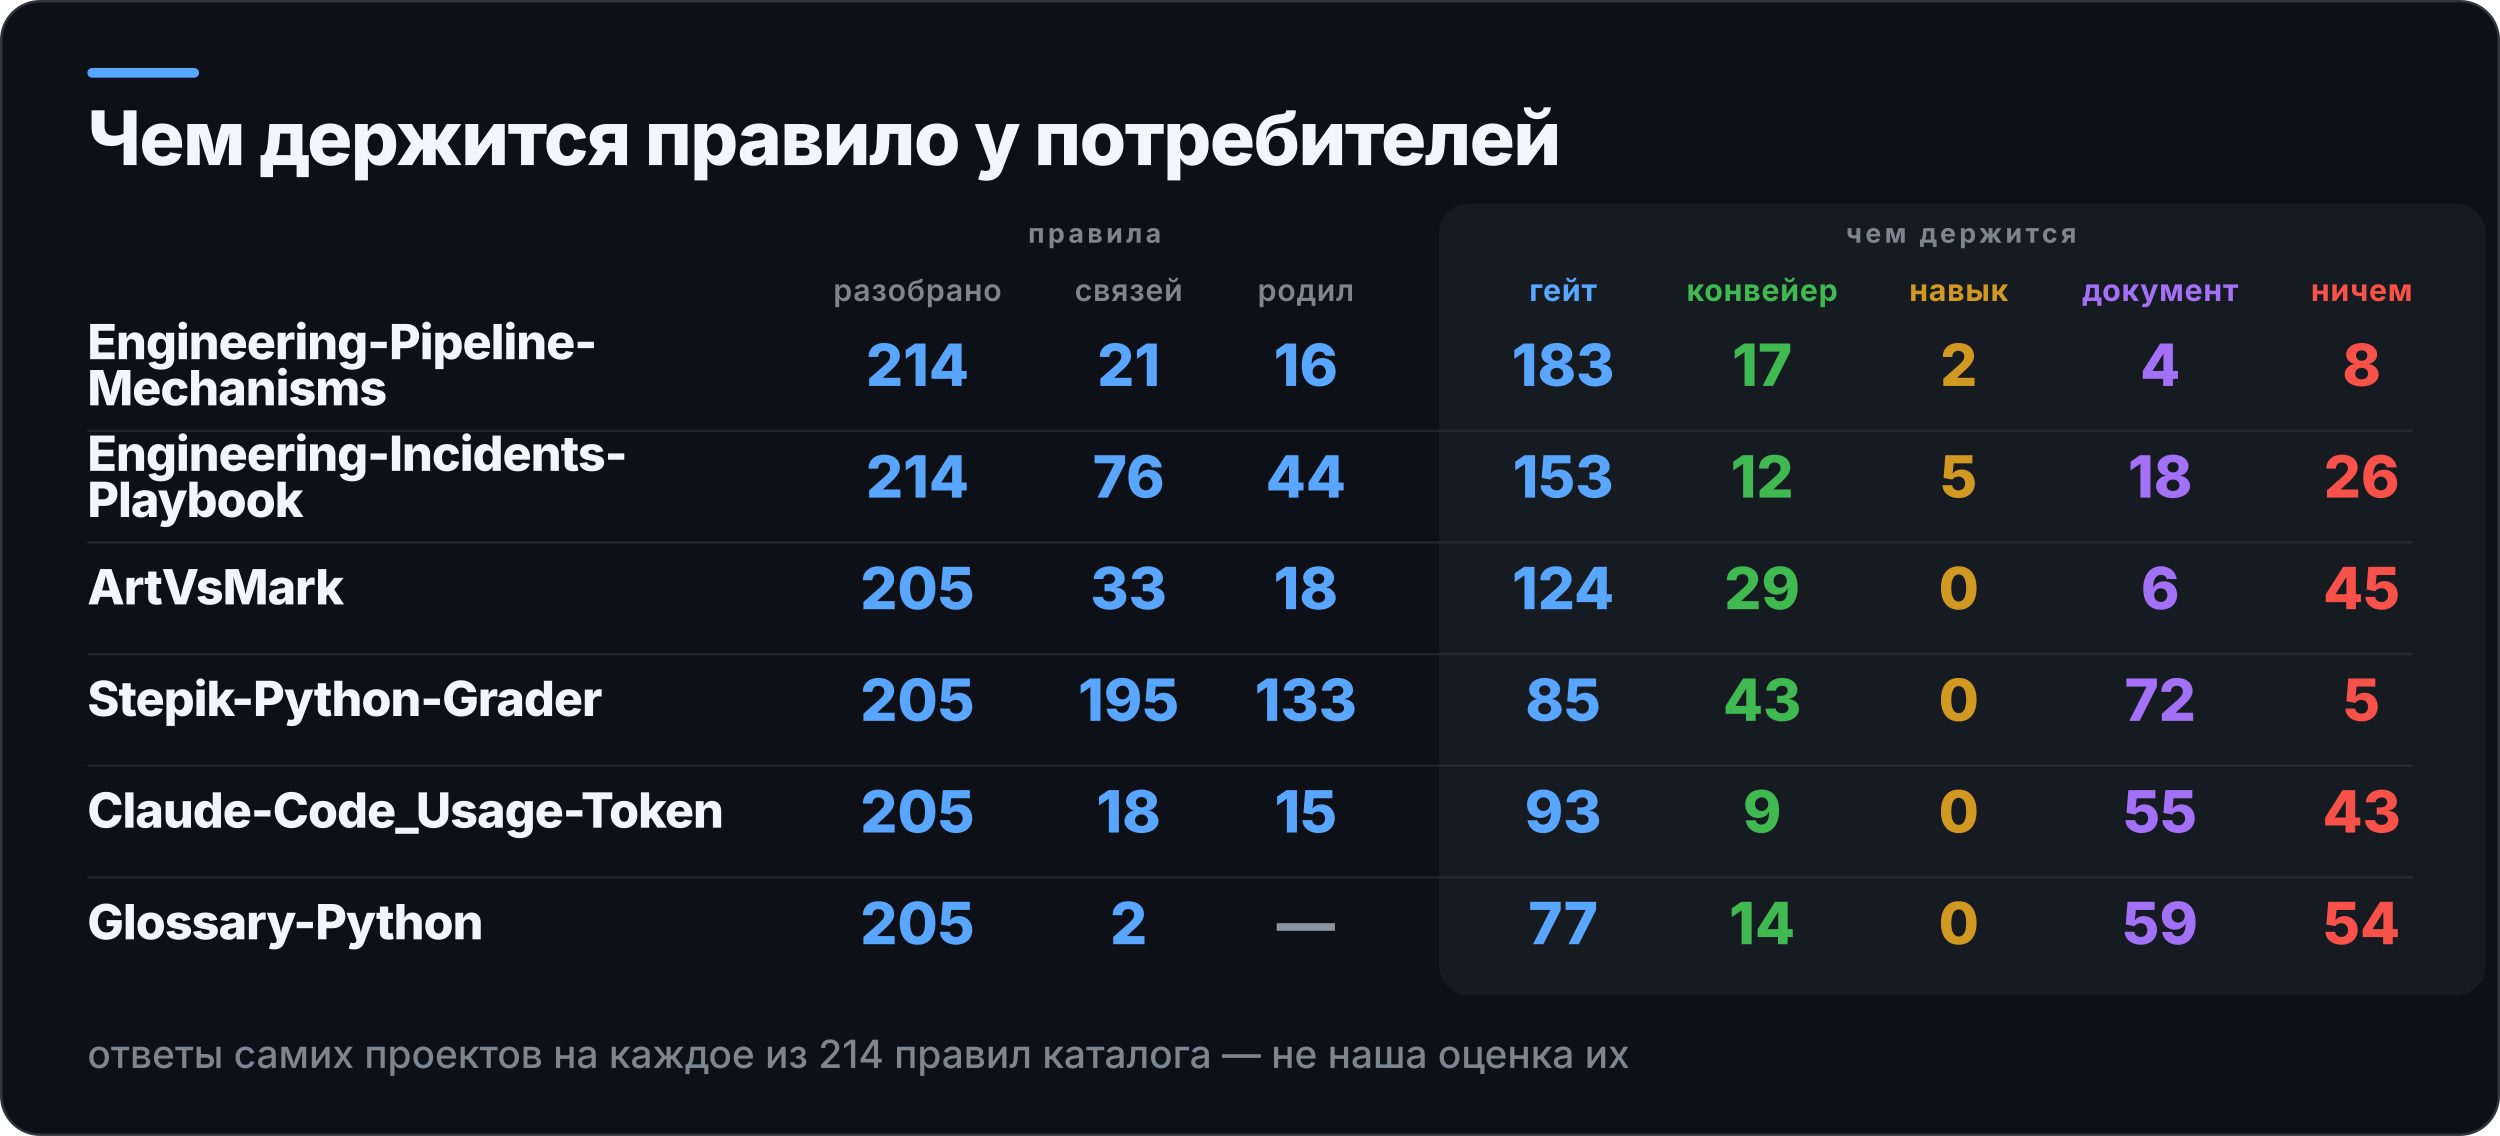
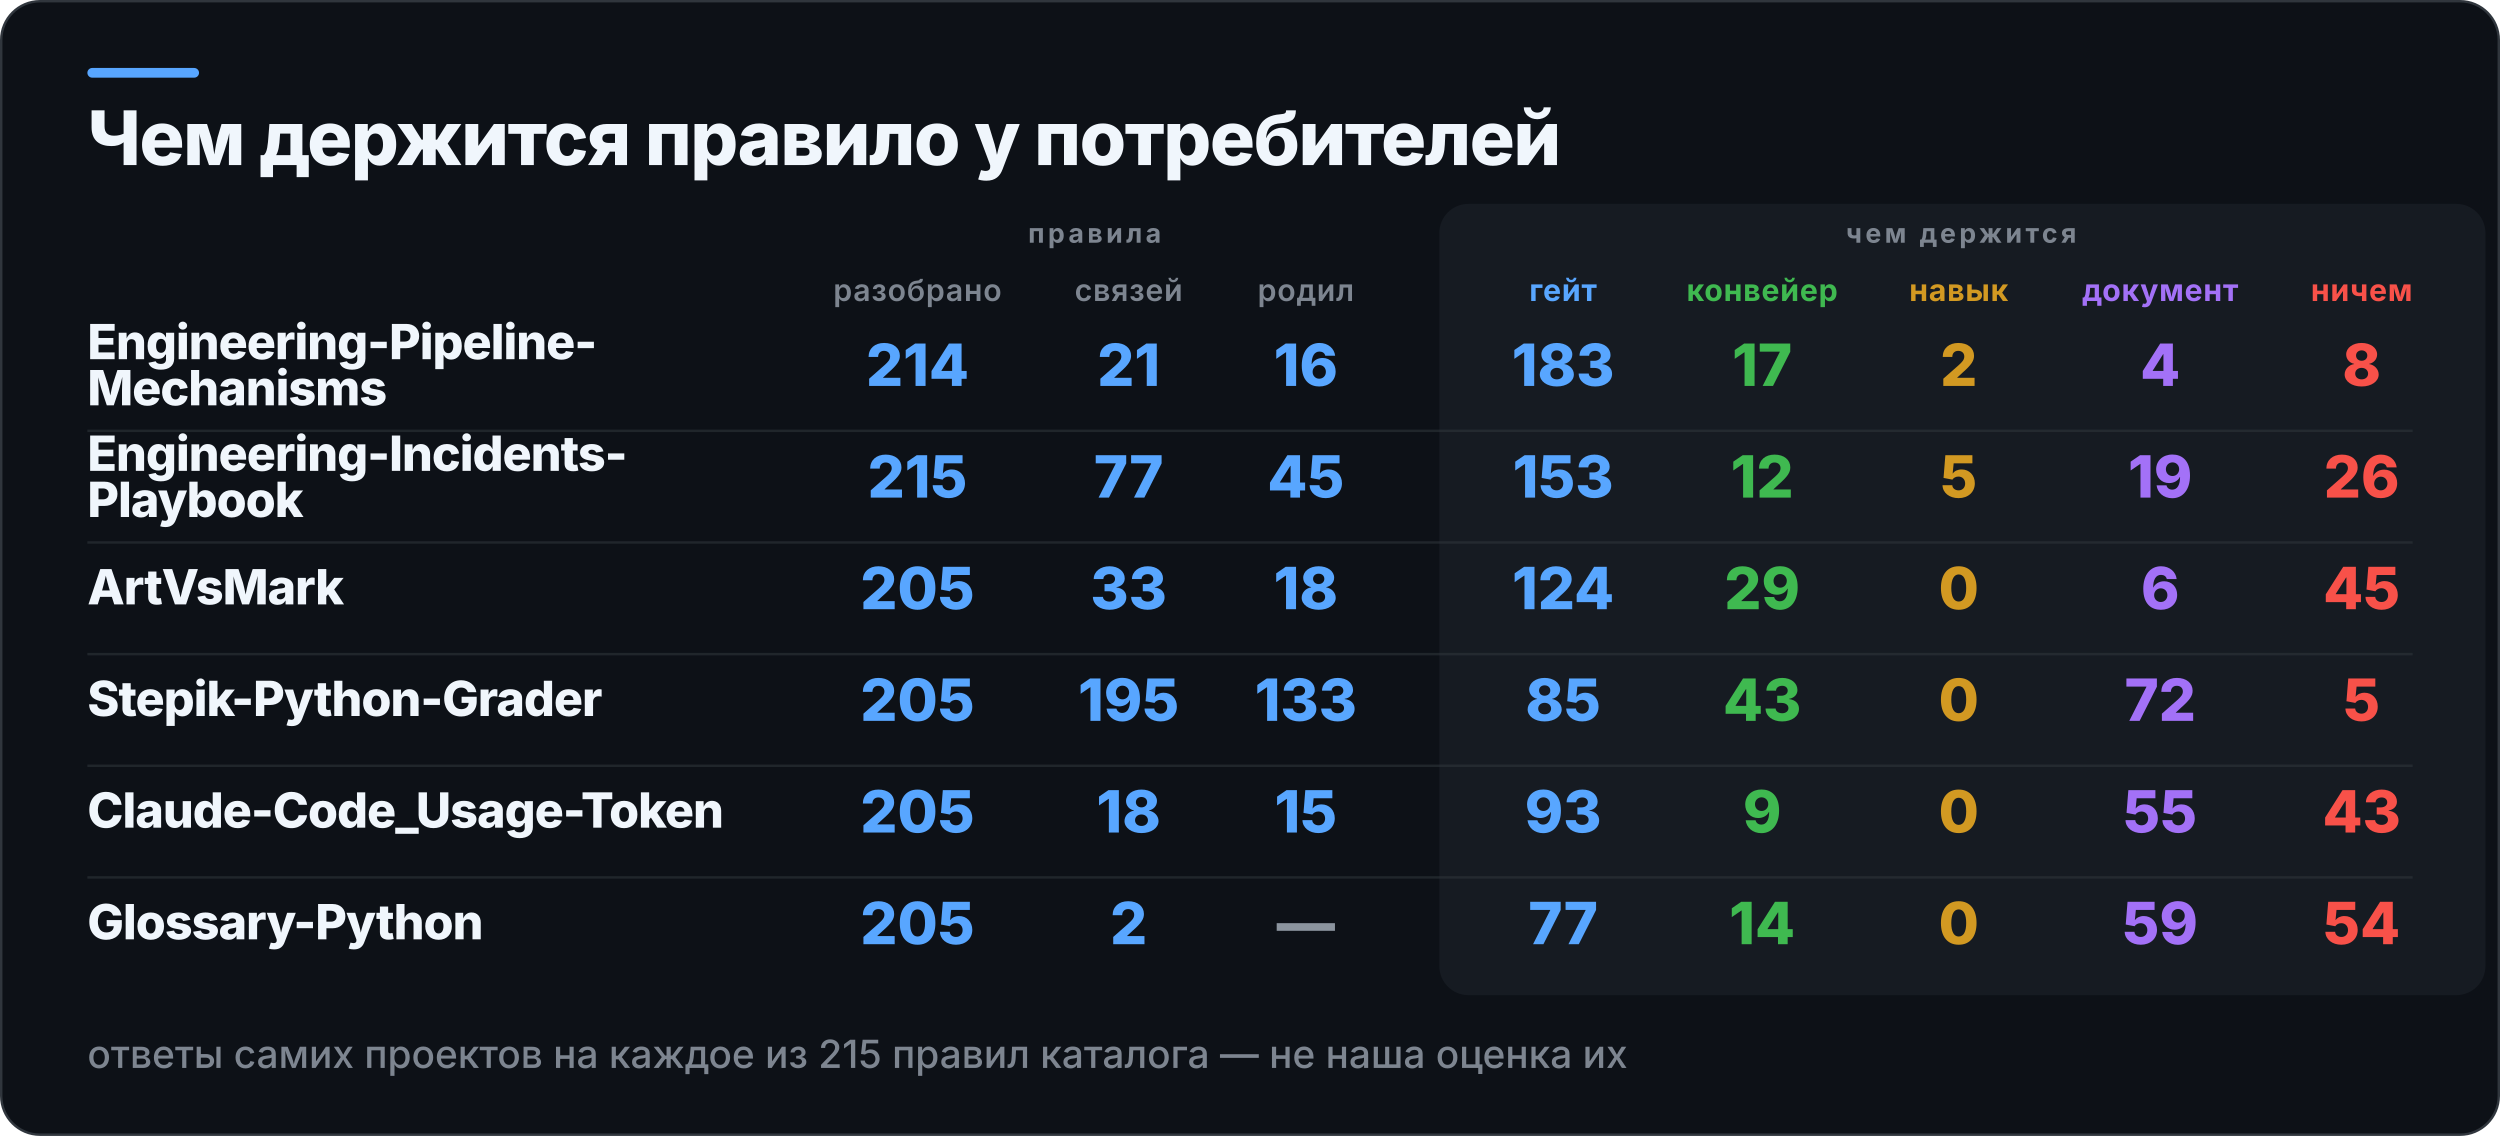
<svg xmlns="http://www.w3.org/2000/svg" width="1030" height="468" viewBox="0 0 1030 468" role="img" aria-label="Чем держится правило у потребителей">
  <rect x="0.5" y="0.5" width="1029" height="467" rx="16" fill="#0D1117" stroke="#30363D" />
  <rect x="36" y="28" width="46" height="4" rx="2" fill="#58A6FF" />
  <rect x="593" y="84" width="431" height="326" rx="12" fill="#161B22" />
  <text x="36" y="68" fill="#F0F6FC" font-family="Inter,Segoe UI,Helvetica,Arial,sans-serif" font-size="31" font-weight="800" letter-spacing="-0.6">Чем держится правило у потребителей</text>
  <text x="451" y="100" fill="#7D8590" font-family="Inter,Segoe UI,Helvetica,Arial,sans-serif" font-size="11" font-weight="700" letter-spacing="1.4" text-anchor="middle">правила</text>
  <text x="808" y="100" fill="#7D8590" font-family="Inter,Segoe UI,Helvetica,Arial,sans-serif" font-size="11" font-weight="700" letter-spacing="1.4" text-anchor="middle">чем держится</text>
  <text x="378" y="124" fill="#7D8590" font-family="Inter,Segoe UI,Helvetica,Arial,sans-serif" font-size="12.5" font-weight="600" letter-spacing="0.3" text-anchor="middle">разобрано</text>
  <text x="465" y="124" fill="#7D8590" font-family="Inter,Segoe UI,Helvetica,Arial,sans-serif" font-size="12.5" font-weight="600" letter-spacing="0.3" text-anchor="middle">связей</text>
  <text x="538" y="124" fill="#7D8590" font-family="Inter,Segoe UI,Helvetica,Arial,sans-serif" font-size="12.5" font-weight="600" letter-spacing="0.3" text-anchor="middle">родил</text>
  <text x="644" y="124" fill="#58A6FF" font-family="Inter,Segoe UI,Helvetica,Arial,sans-serif" font-size="12.5" font-weight="700" letter-spacing="0.3" text-anchor="middle">гейт</text>
  <text x="726" y="124" fill="#3FB950" font-family="Inter,Segoe UI,Helvetica,Arial,sans-serif" font-size="12.5" font-weight="700" letter-spacing="0.3" text-anchor="middle">конвейер</text>
  <text x="807" y="124" fill="#D29922" font-family="Inter,Segoe UI,Helvetica,Arial,sans-serif" font-size="12.5" font-weight="700" letter-spacing="0.3" text-anchor="middle">навык</text>
  <text x="890" y="124" fill="#A371F7" font-family="Inter,Segoe UI,Helvetica,Arial,sans-serif" font-size="12.5" font-weight="700" letter-spacing="0.3" text-anchor="middle">документ</text>
  <text x="973" y="124" fill="#F85149" font-family="Inter,Segoe UI,Helvetica,Arial,sans-serif" font-size="12.5" font-weight="700" letter-spacing="0.3" text-anchor="middle">ничем</text>
  <text x="36" y="148" fill="#F0F6FC" font-family="Inter,Segoe UI,Helvetica,Arial,sans-serif" font-size="20" font-weight="800" letter-spacing="-0.4">Engineering-Pipeline-</text>
  <text x="36" y="167" fill="#F0F6FC" font-family="Inter,Segoe UI,Helvetica,Arial,sans-serif" font-size="20" font-weight="800" letter-spacing="-0.4">Mechanisms</text>
  <text x="378" y="159" fill="#58A6FF" font-family="Inter,Segoe UI,Helvetica,Arial,sans-serif" font-size="24" font-weight="800" text-anchor="middle">214</text>
  <text x="465" y="159" fill="#58A6FF" font-family="Inter,Segoe UI,Helvetica,Arial,sans-serif" font-size="24" font-weight="800" text-anchor="middle">21</text>
  <text x="538" y="159" fill="#58A6FF" font-family="Inter,Segoe UI,Helvetica,Arial,sans-serif" font-size="24" font-weight="800" text-anchor="middle">16</text>
  <text x="644" y="159" fill="#58A6FF" font-family="Inter,Segoe UI,Helvetica,Arial,sans-serif" font-size="24" font-weight="800" text-anchor="middle">183</text>
  <text x="726" y="159" fill="#3FB950" font-family="Inter,Segoe UI,Helvetica,Arial,sans-serif" font-size="24" font-weight="800" text-anchor="middle">17</text>
  <text x="807" y="159" fill="#D29922" font-family="Inter,Segoe UI,Helvetica,Arial,sans-serif" font-size="24" font-weight="800" text-anchor="middle">2</text>
  <text x="890" y="159" fill="#A371F7" font-family="Inter,Segoe UI,Helvetica,Arial,sans-serif" font-size="24" font-weight="800" text-anchor="middle">4</text>
  <text x="973" y="159" fill="#F85149" font-family="Inter,Segoe UI,Helvetica,Arial,sans-serif" font-size="24" font-weight="800" text-anchor="middle">8</text>
  <rect x="36" y="177" width="958" height="1" fill="#30363D" opacity="0.55" />
  <text x="36" y="194" fill="#F0F6FC" font-family="Inter,Segoe UI,Helvetica,Arial,sans-serif" font-size="20" font-weight="800" letter-spacing="-0.4">Engineering-Incidents-</text>
  <text x="36" y="213" fill="#F0F6FC" font-family="Inter,Segoe UI,Helvetica,Arial,sans-serif" font-size="20" font-weight="800" letter-spacing="-0.4">Playbook</text>
-   <text x="378" y="205" fill="#58A6FF" font-family="Inter,Segoe UI,Helvetica,Arial,sans-serif" font-size="24" font-weight="800" text-anchor="middle">214</text>
-   <text x="465" y="205" fill="#58A6FF" font-family="Inter,Segoe UI,Helvetica,Arial,sans-serif" font-size="24" font-weight="800" text-anchor="middle">76</text>
-   <text x="538" y="205" fill="#58A6FF" font-family="Inter,Segoe UI,Helvetica,Arial,sans-serif" font-size="24" font-weight="800" text-anchor="middle">44</text>
+   <text x="378" y="205" fill="#58A6FF" font-family="Inter,Segoe UI,Helvetica,Arial,sans-serif" font-size="24" font-weight="800" text-anchor="middle">215</text>
+   <text x="465" y="205" fill="#58A6FF" font-family="Inter,Segoe UI,Helvetica,Arial,sans-serif" font-size="24" font-weight="800" text-anchor="middle">77</text>
+   <text x="538" y="205" fill="#58A6FF" font-family="Inter,Segoe UI,Helvetica,Arial,sans-serif" font-size="24" font-weight="800" text-anchor="middle">45</text>
  <text x="644" y="205" fill="#58A6FF" font-family="Inter,Segoe UI,Helvetica,Arial,sans-serif" font-size="24" font-weight="800" text-anchor="middle">153</text>
  <text x="726" y="205" fill="#3FB950" font-family="Inter,Segoe UI,Helvetica,Arial,sans-serif" font-size="24" font-weight="800" text-anchor="middle">12</text>
  <text x="807" y="205" fill="#D29922" font-family="Inter,Segoe UI,Helvetica,Arial,sans-serif" font-size="24" font-weight="800" text-anchor="middle">5</text>
-   <text x="890" y="205" fill="#A371F7" font-family="Inter,Segoe UI,Helvetica,Arial,sans-serif" font-size="24" font-weight="800" text-anchor="middle">18</text>
+   <text x="890" y="205" fill="#A371F7" font-family="Inter,Segoe UI,Helvetica,Arial,sans-serif" font-size="24" font-weight="800" text-anchor="middle">19</text>
  <text x="973" y="205" fill="#F85149" font-family="Inter,Segoe UI,Helvetica,Arial,sans-serif" font-size="24" font-weight="800" text-anchor="middle">26</text>
  <rect x="36" y="223" width="958" height="1" fill="#30363D" opacity="0.55" />
  <text x="36" y="249" fill="#F0F6FC" font-family="Inter,Segoe UI,Helvetica,Arial,sans-serif" font-size="20" font-weight="800" letter-spacing="-0.4">ArtVsMark</text>
  <text x="378" y="251" fill="#58A6FF" font-family="Inter,Segoe UI,Helvetica,Arial,sans-serif" font-size="24" font-weight="800" text-anchor="middle">205</text>
  <text x="465" y="251" fill="#58A6FF" font-family="Inter,Segoe UI,Helvetica,Arial,sans-serif" font-size="24" font-weight="800" text-anchor="middle">33</text>
  <text x="538" y="251" fill="#58A6FF" font-family="Inter,Segoe UI,Helvetica,Arial,sans-serif" font-size="24" font-weight="800" text-anchor="middle">18</text>
  <text x="644" y="251" fill="#58A6FF" font-family="Inter,Segoe UI,Helvetica,Arial,sans-serif" font-size="24" font-weight="800" text-anchor="middle">124</text>
  <text x="726" y="251" fill="#3FB950" font-family="Inter,Segoe UI,Helvetica,Arial,sans-serif" font-size="24" font-weight="800" text-anchor="middle">29</text>
  <text x="807" y="251" fill="#D29922" font-family="Inter,Segoe UI,Helvetica,Arial,sans-serif" font-size="24" font-weight="800" text-anchor="middle">0</text>
  <text x="890" y="251" fill="#A371F7" font-family="Inter,Segoe UI,Helvetica,Arial,sans-serif" font-size="24" font-weight="800" text-anchor="middle">6</text>
  <text x="973" y="251" fill="#F85149" font-family="Inter,Segoe UI,Helvetica,Arial,sans-serif" font-size="24" font-weight="800" text-anchor="middle">45</text>
  <rect x="36" y="269" width="958" height="1" fill="#30363D" opacity="0.55" />
  <text x="36" y="295" fill="#F0F6FC" font-family="Inter,Segoe UI,Helvetica,Arial,sans-serif" font-size="20" font-weight="800" letter-spacing="-0.4">Stepik-Python-Grader</text>
  <text x="378" y="297" fill="#58A6FF" font-family="Inter,Segoe UI,Helvetica,Arial,sans-serif" font-size="24" font-weight="800" text-anchor="middle">205</text>
  <text x="465" y="297" fill="#58A6FF" font-family="Inter,Segoe UI,Helvetica,Arial,sans-serif" font-size="24" font-weight="800" text-anchor="middle">195</text>
  <text x="538" y="297" fill="#58A6FF" font-family="Inter,Segoe UI,Helvetica,Arial,sans-serif" font-size="24" font-weight="800" text-anchor="middle">133</text>
  <text x="644" y="297" fill="#58A6FF" font-family="Inter,Segoe UI,Helvetica,Arial,sans-serif" font-size="24" font-weight="800" text-anchor="middle">85</text>
  <text x="726" y="297" fill="#3FB950" font-family="Inter,Segoe UI,Helvetica,Arial,sans-serif" font-size="24" font-weight="800" text-anchor="middle">43</text>
  <text x="807" y="297" fill="#D29922" font-family="Inter,Segoe UI,Helvetica,Arial,sans-serif" font-size="24" font-weight="800" text-anchor="middle">0</text>
  <text x="890" y="297" fill="#A371F7" font-family="Inter,Segoe UI,Helvetica,Arial,sans-serif" font-size="24" font-weight="800" text-anchor="middle">72</text>
  <text x="973" y="297" fill="#F85149" font-family="Inter,Segoe UI,Helvetica,Arial,sans-serif" font-size="24" font-weight="800" text-anchor="middle">5</text>
  <rect x="36" y="315" width="958" height="1" fill="#30363D" opacity="0.55" />
  <text x="36" y="341" fill="#F0F6FC" font-family="Inter,Segoe UI,Helvetica,Arial,sans-serif" font-size="20" font-weight="800" letter-spacing="-0.4">Claude-Code_Usage-Token</text>
  <text x="378" y="343" fill="#58A6FF" font-family="Inter,Segoe UI,Helvetica,Arial,sans-serif" font-size="24" font-weight="800" text-anchor="middle">205</text>
  <text x="465" y="343" fill="#58A6FF" font-family="Inter,Segoe UI,Helvetica,Arial,sans-serif" font-size="24" font-weight="800" text-anchor="middle">18</text>
  <text x="538" y="343" fill="#58A6FF" font-family="Inter,Segoe UI,Helvetica,Arial,sans-serif" font-size="24" font-weight="800" text-anchor="middle">15</text>
  <text x="644" y="343" fill="#58A6FF" font-family="Inter,Segoe UI,Helvetica,Arial,sans-serif" font-size="24" font-weight="800" text-anchor="middle">93</text>
  <text x="726" y="343" fill="#3FB950" font-family="Inter,Segoe UI,Helvetica,Arial,sans-serif" font-size="24" font-weight="800" text-anchor="middle">9</text>
  <text x="807" y="343" fill="#D29922" font-family="Inter,Segoe UI,Helvetica,Arial,sans-serif" font-size="24" font-weight="800" text-anchor="middle">0</text>
  <text x="890" y="343" fill="#A371F7" font-family="Inter,Segoe UI,Helvetica,Arial,sans-serif" font-size="24" font-weight="800" text-anchor="middle">55</text>
  <text x="973" y="343" fill="#F85149" font-family="Inter,Segoe UI,Helvetica,Arial,sans-serif" font-size="24" font-weight="800" text-anchor="middle">43</text>
  <rect x="36" y="361" width="958" height="1" fill="#30363D" opacity="0.55" />
  <text x="36" y="387" fill="#F0F6FC" font-family="Inter,Segoe UI,Helvetica,Arial,sans-serif" font-size="20" font-weight="800" letter-spacing="-0.4">Glossary-Python</text>
  <text x="378" y="389" fill="#58A6FF" font-family="Inter,Segoe UI,Helvetica,Arial,sans-serif" font-size="24" font-weight="800" text-anchor="middle">205</text>
  <text x="465" y="389" fill="#58A6FF" font-family="Inter,Segoe UI,Helvetica,Arial,sans-serif" font-size="24" font-weight="800" text-anchor="middle">2</text>
  <text x="538" y="389" fill="#8B949E" font-family="Inter,Segoe UI,Helvetica,Arial,sans-serif" font-size="24" font-weight="800" text-anchor="middle">—</text>
  <text x="644" y="389" fill="#58A6FF" font-family="Inter,Segoe UI,Helvetica,Arial,sans-serif" font-size="24" font-weight="800" text-anchor="middle">77</text>
  <text x="726" y="389" fill="#3FB950" font-family="Inter,Segoe UI,Helvetica,Arial,sans-serif" font-size="24" font-weight="800" text-anchor="middle">14</text>
  <text x="807" y="389" fill="#D29922" font-family="Inter,Segoe UI,Helvetica,Arial,sans-serif" font-size="24" font-weight="800" text-anchor="middle">0</text>
  <text x="890" y="389" fill="#A371F7" font-family="Inter,Segoe UI,Helvetica,Arial,sans-serif" font-size="24" font-weight="800" text-anchor="middle">59</text>
  <text x="973" y="389" fill="#F85149" font-family="Inter,Segoe UI,Helvetica,Arial,sans-serif" font-size="24" font-weight="800" text-anchor="middle">54</text>
-   <text x="36" y="440" fill="#7D8590" font-family="Inter,Segoe UI,Helvetica,Arial,sans-serif" font-size="16" font-weight="500">ответы самих проектов на каждое из 214 правил каталога — не наша оценка их</text>
+   <text x="36" y="440" fill="#7D8590" font-family="Inter,Segoe UI,Helvetica,Arial,sans-serif" font-size="16" font-weight="500">ответы самих проектов на каждое из 215 правил каталога — не наша оценка их</text>
</svg>
